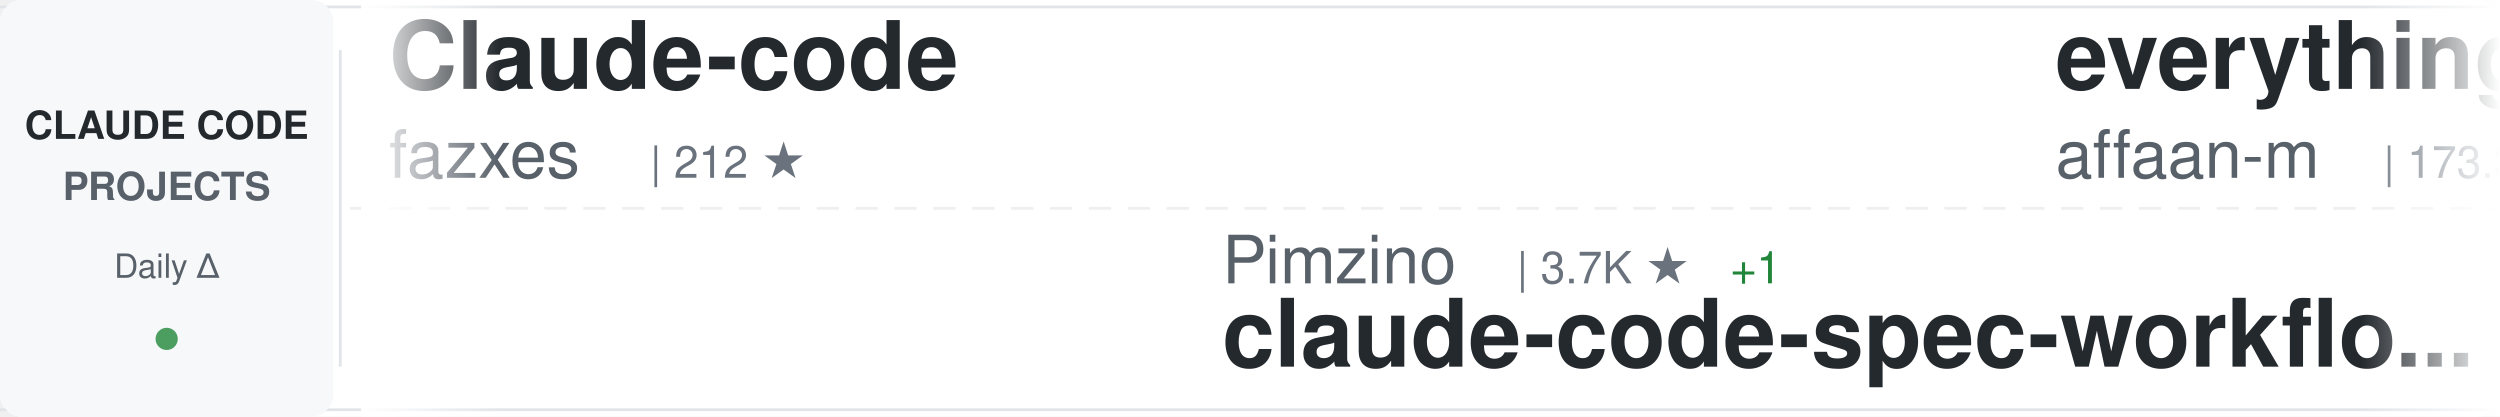
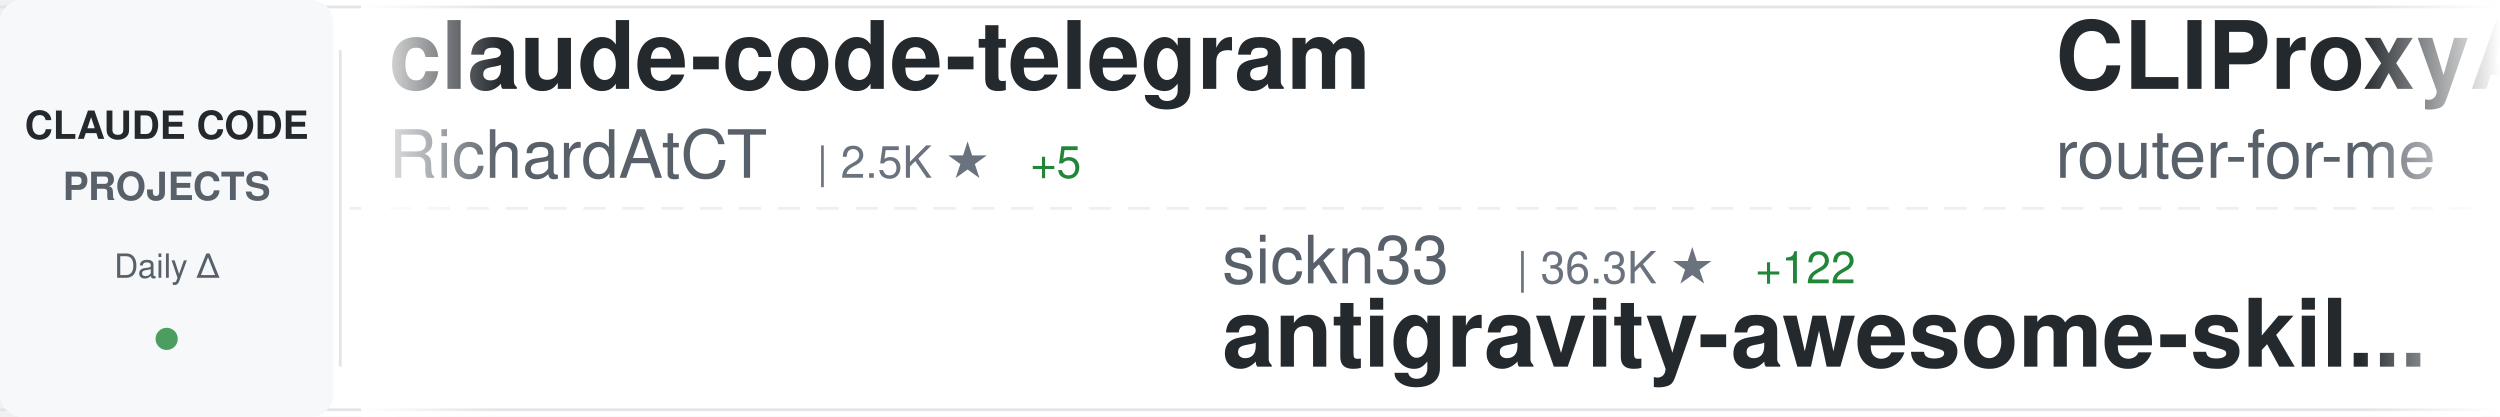
<svg xmlns="http://www.w3.org/2000/svg" width="900" height="150">
  <defs>
    <linearGradient id="awesomeLeftFade" x1="0%" y1="0%" x2="100%" y2="0%">
      <stop offset="0%" style="stop-color:#ffffff;stop-opacity:1" />
      <stop offset="100%" style="stop-color:#ffffff;stop-opacity:0" />
    </linearGradient>
    <linearGradient id="awesomeRightFade" x1="0%" y1="0%" x2="100%" y2="0%">
      <stop offset="0%" style="stop-color:#ffffff;stop-opacity:0" />
      <stop offset="100%" style="stop-color:#ffffff;stop-opacity:1" />
    </linearGradient>
  </defs>
  <rect width="900" height="150" fill="#ffffff" rx="8" />
  <rect x="0" y="2" width="900" height="1" fill="#e1e4e8" />
  <rect x="0" y="147" width="900" height="1" fill="#e1e4e8" />
  <line x1="0" y1="75" x2="900" y2="75" stroke="#e1e4e8" stroke-width="1" stroke-dasharray="8 6" opacity="0.6" />
  <rect x="0" y="0" width="120" height="150" fill="#f6f8fa" rx="8" />
  <text x="60" y="50" font-family="-apple-system, BlinkMacSystemFont, 'Segoe UI', Helvetica, Arial, sans-serif" font-size="14" font-weight="600" fill="#24292e" text-anchor="middle">CLAUDE CODE</text>
  <text x="60" y="72" font-family="-apple-system, BlinkMacSystemFont, 'Segoe UI', Helvetica, Arial, sans-serif" font-size="14" font-weight="600" fill="#586069" text-anchor="middle">PROJECTS</text>
  <text x="60" y="100" font-family="-apple-system, BlinkMacSystemFont, 'Segoe UI', Helvetica, Arial, sans-serif" font-size="12" font-weight="500" fill="#586069" text-anchor="middle">Daily Δ</text>
  <circle cx="60" cy="122" r="4" fill="#22863a" opacity="0.8" />
  <rect x="122" y="18" width="1" height="114" fill="#e1e4e8" />
  <clipPath id="awesomeTickerClip">
    <rect x="130" y="0" width="770" height="150" />
  </clipPath>
  <g clip-path="url(#awesomeTickerClip)">
    <g id="awesomeTickerItems">
      <animateTransform attributeName="transform" attributeType="XML" type="translate" from="0 0" to="-3000 0" dur="54s" repeatCount="indefinite" />
      <g transform="translate(0, 0)">
-         <text x="140" y="32" font-family="-apple-system, BlinkMacSystemFont, 'Segoe UI', Helvetica, Arial, sans-serif" font-size="34" font-weight="600" fill="#24292e">Claude-code</text>
-         <text x="140" y="64" font-family="-apple-system, BlinkMacSystemFont, 'Segoe UI', Helvetica, Arial, sans-serif" font-size="24" font-weight="400" fill="#586069">fazxes</text>
-         <text x="234" y="64" font-family="-apple-system, BlinkMacSystemFont, 'Segoe UI', Helvetica, Arial, sans-serif" font-size="16" font-weight="500" fill="#6a737d">| 212 ★</text>
+         <text x="140" y="32" font-family="-apple-system, BlinkMacSystemFont, 'Segoe UI', Helvetica, Arial, sans-serif" font-size="34" font-weight="600" fill="#24292e">claude-code-telegram</text>
+         <text x="140" y="64" font-family="-apple-system, BlinkMacSystemFont, 'Segoe UI', Helvetica, Arial, sans-serif" font-size="24" font-weight="400" fill="#586069">RichardAtCT</text>
+         <text x="294" y="64" font-family="-apple-system, BlinkMacSystemFont, 'Segoe UI', Helvetica, Arial, sans-serif" font-size="16" font-weight="500" fill="#6a737d">| 2.5K ★</text>
+         <text x="371" y="64" font-family="-apple-system, BlinkMacSystemFont, 'Segoe UI', Helvetica, Arial, sans-serif" font-size="16" font-weight="500" fill="#22863a"> +5</text>
      </g>
      <g transform="translate(300, 0)">
-         <text x="140" y="102" font-family="-apple-system, BlinkMacSystemFont, 'Segoe UI', Helvetica, Arial, sans-serif" font-size="24" font-weight="400" fill="#586069">Pimzino</text>
-         <text x="246" y="102" font-family="-apple-system, BlinkMacSystemFont, 'Segoe UI', Helvetica, Arial, sans-serif" font-size="16" font-weight="500" fill="#6a737d">| 3.7K ★</text>
-         <text x="323" y="102" font-family="-apple-system, BlinkMacSystemFont, 'Segoe UI', Helvetica, Arial, sans-serif" font-size="16" font-weight="500" fill="#22863a"> +1</text>
-         <text x="140" y="132" font-family="-apple-system, BlinkMacSystemFont, 'Segoe UI', Helvetica, Arial, sans-serif" font-size="34" font-weight="600" fill="#24292e">claude-code-spec-workflo...</text>
+         <text x="140" y="102" font-family="-apple-system, BlinkMacSystemFont, 'Segoe UI', Helvetica, Arial, sans-serif" font-size="24" font-weight="400" fill="#586069">sickn33</text>
+         <text x="246" y="102" font-family="-apple-system, BlinkMacSystemFont, 'Segoe UI', Helvetica, Arial, sans-serif" font-size="16" font-weight="500" fill="#6a737d">| 36.3K ★</text>
+         <text x="332" y="102" font-family="-apple-system, BlinkMacSystemFont, 'Segoe UI', Helvetica, Arial, sans-serif" font-size="16" font-weight="500" fill="#22863a"> +122</text>
+         <text x="140" y="132" font-family="-apple-system, BlinkMacSystemFont, 'Segoe UI', Helvetica, Arial, sans-serif" font-size="34" font-weight="600" fill="#24292e">antigravity-awesome-skil...</text>
      </g>
      <g transform="translate(600, 0)">
-         <text x="140" y="32" font-family="-apple-system, BlinkMacSystemFont, 'Segoe UI', Helvetica, Arial, sans-serif" font-size="34" font-weight="600" fill="#24292e">everything-claude-code</text>
-         <text x="140" y="64" font-family="-apple-system, BlinkMacSystemFont, 'Segoe UI', Helvetica, Arial, sans-serif" font-size="24" font-weight="400" fill="#586069">affaan-m</text>
-         <text x="258" y="64" font-family="-apple-system, BlinkMacSystemFont, 'Segoe UI', Helvetica, Arial, sans-serif" font-size="16" font-weight="500" fill="#6a737d">| 173.3K ★</text>
-         <text x="353" y="64" font-family="-apple-system, BlinkMacSystemFont, 'Segoe UI', Helvetica, Arial, sans-serif" font-size="16" font-weight="500" fill="#22863a"> +653</text>
+         <text x="140" y="32" font-family="-apple-system, BlinkMacSystemFont, 'Segoe UI', Helvetica, Arial, sans-serif" font-size="34" font-weight="600" fill="#24292e">CLIProxyAPI</text>
+         <text x="140" y="64" font-family="-apple-system, BlinkMacSystemFont, 'Segoe UI', Helvetica, Arial, sans-serif" font-size="24" font-weight="400" fill="#586069">router-for-me</text>
+         <text x="318" y="64" font-family="-apple-system, BlinkMacSystemFont, 'Segoe UI', Helvetica, Arial, sans-serif" font-size="16" font-weight="500" fill="#6a737d">| 30.6K ★</text>
+         <text x="404" y="64" font-family="-apple-system, BlinkMacSystemFont, 'Segoe UI', Helvetica, Arial, sans-serif" font-size="16" font-weight="500" fill="#22863a"> +131</text>
      </g>
      <g transform="translate(900, 0)">
-         <text x="140" y="102" font-family="-apple-system, BlinkMacSystemFont, 'Segoe UI', Helvetica, Arial, sans-serif" font-size="24" font-weight="400" fill="#586069">carlvellotti</text>
-         <text x="306" y="102" font-family="-apple-system, BlinkMacSystemFont, 'Segoe UI', Helvetica, Arial, sans-serif" font-size="16" font-weight="500" fill="#6a737d">| 2.0K ★</text>
-         <text x="383" y="102" font-family="-apple-system, BlinkMacSystemFont, 'Segoe UI', Helvetica, Arial, sans-serif" font-size="16" font-weight="500" fill="#22863a"> +8</text>
-         <text x="140" y="132" font-family="-apple-system, BlinkMacSystemFont, 'Segoe UI', Helvetica, Arial, sans-serif" font-size="34" font-weight="600" fill="#24292e">claude-code-pm-course</text>
+         <text x="140" y="102" font-family="-apple-system, BlinkMacSystemFont, 'Segoe UI', Helvetica, Arial, sans-serif" font-size="24" font-weight="400" fill="#586069">Yuyz0112</text>
+         <text x="258" y="102" font-family="-apple-system, BlinkMacSystemFont, 'Segoe UI', Helvetica, Arial, sans-serif" font-size="16" font-weight="500" fill="#6a737d">| 2.4K ★</text>
+         <text x="140" y="132" font-family="-apple-system, BlinkMacSystemFont, 'Segoe UI', Helvetica, Arial, sans-serif" font-size="34" font-weight="600" fill="#24292e">claude-code-reverse</text>
      </g>
      <g transform="translate(1200, 0)">
-         <text x="140" y="32" font-family="-apple-system, BlinkMacSystemFont, 'Segoe UI', Helvetica, Arial, sans-serif" font-size="34" font-weight="600" fill="#24292e">claude-code-source</text>
-         <text x="140" y="64" font-family="-apple-system, BlinkMacSystemFont, 'Segoe UI', Helvetica, Arial, sans-serif" font-size="24" font-weight="400" fill="#586069">AprilNEA</text>
-         <text x="258" y="64" font-family="-apple-system, BlinkMacSystemFont, 'Segoe UI', Helvetica, Arial, sans-serif" font-size="16" font-weight="500" fill="#6a737d">| 377 ★</text>
+         <text x="140" y="32" font-family="-apple-system, BlinkMacSystemFont, 'Segoe UI', Helvetica, Arial, sans-serif" font-size="34" font-weight="600" fill="#24292e">claude-code-security-rev...</text>
+         <text x="140" y="64" font-family="-apple-system, BlinkMacSystemFont, 'Segoe UI', Helvetica, Arial, sans-serif" font-size="24" font-weight="400" fill="#586069">anthropics</text>
+         <text x="282" y="64" font-family="-apple-system, BlinkMacSystemFont, 'Segoe UI', Helvetica, Arial, sans-serif" font-size="16" font-weight="500" fill="#6a737d">| 4.5K ★</text>
+         <text x="359" y="64" font-family="-apple-system, BlinkMacSystemFont, 'Segoe UI', Helvetica, Arial, sans-serif" font-size="16" font-weight="500" fill="#22863a"> +8</text>
      </g>
      <g transform="translate(1500, 0)">
-         <text x="140" y="102" font-family="-apple-system, BlinkMacSystemFont, 'Segoe UI', Helvetica, Arial, sans-serif" font-size="24" font-weight="400" fill="#586069">Maciek-roboblog</text>
-         <text x="342" y="102" font-family="-apple-system, BlinkMacSystemFont, 'Segoe UI', Helvetica, Arial, sans-serif" font-size="16" font-weight="500" fill="#6a737d">| 7.9K ★</text>
-         <text x="419" y="102" font-family="-apple-system, BlinkMacSystemFont, 'Segoe UI', Helvetica, Arial, sans-serif" font-size="16" font-weight="500" fill="#22863a"> +13</text>
-         <text x="140" y="132" font-family="-apple-system, BlinkMacSystemFont, 'Segoe UI', Helvetica, Arial, sans-serif" font-size="34" font-weight="600" fill="#24292e">Claude-Code-Usage-Monito...</text>
+         <text x="140" y="102" font-family="-apple-system, BlinkMacSystemFont, 'Segoe UI', Helvetica, Arial, sans-serif" font-size="24" font-weight="400" fill="#586069">musistudio</text>
+         <text x="282" y="102" font-family="-apple-system, BlinkMacSystemFont, 'Segoe UI', Helvetica, Arial, sans-serif" font-size="16" font-weight="500" fill="#6a737d">| 33.4K ★</text>
+         <text x="368" y="102" font-family="-apple-system, BlinkMacSystemFont, 'Segoe UI', Helvetica, Arial, sans-serif" font-size="16" font-weight="500" fill="#22863a"> +40</text>
+         <text x="140" y="132" font-family="-apple-system, BlinkMacSystemFont, 'Segoe UI', Helvetica, Arial, sans-serif" font-size="34" font-weight="600" fill="#24292e">claude-code-router</text>
      </g>
      <g transform="translate(1800, 0)">
-         <text x="140" y="32" font-family="-apple-system, BlinkMacSystemFont, 'Segoe UI', Helvetica, Arial, sans-serif" font-size="34" font-weight="600" fill="#24292e">ClaudeCode</text>
-         <text x="140" y="64" font-family="-apple-system, BlinkMacSystemFont, 'Segoe UI', Helvetica, Arial, sans-serif" font-size="24" font-weight="400" fill="#586069">guanshan</text>
-         <text x="258" y="64" font-family="-apple-system, BlinkMacSystemFont, 'Segoe UI', Helvetica, Arial, sans-serif" font-size="16" font-weight="500" fill="#6a737d">| 57 ★</text>
+         <text x="140" y="32" font-family="-apple-system, BlinkMacSystemFont, 'Segoe UI', Helvetica, Arial, sans-serif" font-size="34" font-weight="600" fill="#24292e">claude-code-from-scratch</text>
+         <text x="140" y="64" font-family="-apple-system, BlinkMacSystemFont, 'Segoe UI', Helvetica, Arial, sans-serif" font-size="24" font-weight="400" fill="#586069">Windy3f3f3f3f</text>
+         <text x="318" y="64" font-family="-apple-system, BlinkMacSystemFont, 'Segoe UI', Helvetica, Arial, sans-serif" font-size="16" font-weight="500" fill="#6a737d">| 1.1K ★</text>
+         <text x="395" y="64" font-family="-apple-system, BlinkMacSystemFont, 'Segoe UI', Helvetica, Arial, sans-serif" font-size="16" font-weight="500" fill="#22863a"> +5</text>
      </g>
      <g transform="translate(2100, 0)">
-         <text x="140" y="102" font-family="-apple-system, BlinkMacSystemFont, 'Segoe UI', Helvetica, Arial, sans-serif" font-size="24" font-weight="400" fill="#586069">anthropics</text>
-         <text x="282" y="102" font-family="-apple-system, BlinkMacSystemFont, 'Segoe UI', Helvetica, Arial, sans-serif" font-size="16" font-weight="500" fill="#6a737d">| 128.1K ★</text>
-         <text x="377" y="102" font-family="-apple-system, BlinkMacSystemFont, 'Segoe UI', Helvetica, Arial, sans-serif" font-size="16" font-weight="500" fill="#22863a"> +407</text>
-         <text x="140" y="132" font-family="-apple-system, BlinkMacSystemFont, 'Segoe UI', Helvetica, Arial, sans-serif" font-size="34" font-weight="600" fill="#24292e">skills</text>
+         <text x="140" y="102" font-family="-apple-system, BlinkMacSystemFont, 'Segoe UI', Helvetica, Arial, sans-serif" font-size="24" font-weight="400" fill="#586069">guanshan</text>
+         <text x="258" y="102" font-family="-apple-system, BlinkMacSystemFont, 'Segoe UI', Helvetica, Arial, sans-serif" font-size="16" font-weight="500" fill="#6a737d">| 57 ★</text>
+         <text x="140" y="132" font-family="-apple-system, BlinkMacSystemFont, 'Segoe UI', Helvetica, Arial, sans-serif" font-size="34" font-weight="600" fill="#24292e">ClaudeCode</text>
      </g>
      <g transform="translate(2400, 0)">
-         <text x="140" y="32" font-family="-apple-system, BlinkMacSystemFont, 'Segoe UI', Helvetica, Arial, sans-serif" font-size="34" font-weight="600" fill="#24292e">ralph</text>
-         <text x="140" y="64" font-family="-apple-system, BlinkMacSystemFont, 'Segoe UI', Helvetica, Arial, sans-serif" font-size="24" font-weight="400" fill="#586069">snarktank</text>
-         <text x="270" y="64" font-family="-apple-system, BlinkMacSystemFont, 'Segoe UI', Helvetica, Arial, sans-serif" font-size="16" font-weight="500" fill="#6a737d">| 18.5K ★</text>
-         <text x="356" y="64" font-family="-apple-system, BlinkMacSystemFont, 'Segoe UI', Helvetica, Arial, sans-serif" font-size="16" font-weight="500" fill="#22863a"> +53</text>
+         <text x="140" y="32" font-family="-apple-system, BlinkMacSystemFont, 'Segoe UI', Helvetica, Arial, sans-serif" font-size="34" font-weight="600" fill="#24292e">claude-code-proxy</text>
+         <text x="140" y="64" font-family="-apple-system, BlinkMacSystemFont, 'Segoe UI', Helvetica, Arial, sans-serif" font-size="24" font-weight="400" fill="#586069">fuergaosi233</text>
+         <text x="306" y="64" font-family="-apple-system, BlinkMacSystemFont, 'Segoe UI', Helvetica, Arial, sans-serif" font-size="16" font-weight="500" fill="#6a737d">| 2.6K ★</text>
+         <text x="383" y="64" font-family="-apple-system, BlinkMacSystemFont, 'Segoe UI', Helvetica, Arial, sans-serif" font-size="16" font-weight="500" fill="#22863a"> +7</text>
      </g>
      <g transform="translate(2700, 0)">
-         <text x="140" y="102" font-family="-apple-system, BlinkMacSystemFont, 'Segoe UI', Helvetica, Arial, sans-serif" font-size="24" font-weight="400" fill="#586069">pengchengneo</text>
-         <text x="306" y="102" font-family="-apple-system, BlinkMacSystemFont, 'Segoe UI', Helvetica, Arial, sans-serif" font-size="16" font-weight="500" fill="#6a737d">| 1.3K ★</text>
-         <text x="383" y="102" font-family="-apple-system, BlinkMacSystemFont, 'Segoe UI', Helvetica, Arial, sans-serif" font-size="16" font-weight="500" fill="#22863a"> +6</text>
-         <text x="140" y="132" font-family="-apple-system, BlinkMacSystemFont, 'Segoe UI', Helvetica, Arial, sans-serif" font-size="34" font-weight="600" fill="#24292e">Claude-Code</text>
+         <text x="140" y="102" font-family="-apple-system, BlinkMacSystemFont, 'Segoe UI', Helvetica, Arial, sans-serif" font-size="24" font-weight="400" fill="#586069">pedrohcgs</text>
+         <text x="270" y="102" font-family="-apple-system, BlinkMacSystemFont, 'Segoe UI', Helvetica, Arial, sans-serif" font-size="16" font-weight="500" fill="#6a737d">| 1.0K ★</text>
+         <text x="347" y="102" font-family="-apple-system, BlinkMacSystemFont, 'Segoe UI', Helvetica, Arial, sans-serif" font-size="16" font-weight="500" fill="#22863a"> +11</text>
+         <text x="140" y="132" font-family="-apple-system, BlinkMacSystemFont, 'Segoe UI', Helvetica, Arial, sans-serif" font-size="34" font-weight="600" fill="#24292e">claude-code-my-workflow</text>
      </g>
      <g transform="translate(3000, 0)">
-         <text x="140" y="32" font-family="-apple-system, BlinkMacSystemFont, 'Segoe UI', Helvetica, Arial, sans-serif" font-size="34" font-weight="600" fill="#24292e">Claude-code</text>
-         <text x="140" y="64" font-family="-apple-system, BlinkMacSystemFont, 'Segoe UI', Helvetica, Arial, sans-serif" font-size="24" font-weight="400" fill="#586069">fazxes</text>
-         <text x="234" y="64" font-family="-apple-system, BlinkMacSystemFont, 'Segoe UI', Helvetica, Arial, sans-serif" font-size="16" font-weight="500" fill="#6a737d">| 212 ★</text>
+         <text x="140" y="32" font-family="-apple-system, BlinkMacSystemFont, 'Segoe UI', Helvetica, Arial, sans-serif" font-size="34" font-weight="600" fill="#24292e">claude-code-telegram</text>
+         <text x="140" y="64" font-family="-apple-system, BlinkMacSystemFont, 'Segoe UI', Helvetica, Arial, sans-serif" font-size="24" font-weight="400" fill="#586069">RichardAtCT</text>
+         <text x="294" y="64" font-family="-apple-system, BlinkMacSystemFont, 'Segoe UI', Helvetica, Arial, sans-serif" font-size="16" font-weight="500" fill="#6a737d">| 2.5K ★</text>
+         <text x="371" y="64" font-family="-apple-system, BlinkMacSystemFont, 'Segoe UI', Helvetica, Arial, sans-serif" font-size="16" font-weight="500" fill="#22863a"> +5</text>
      </g>
      <g transform="translate(3300, 0)">
-         <text x="140" y="102" font-family="-apple-system, BlinkMacSystemFont, 'Segoe UI', Helvetica, Arial, sans-serif" font-size="24" font-weight="400" fill="#586069">Pimzino</text>
-         <text x="246" y="102" font-family="-apple-system, BlinkMacSystemFont, 'Segoe UI', Helvetica, Arial, sans-serif" font-size="16" font-weight="500" fill="#6a737d">| 3.7K ★</text>
-         <text x="323" y="102" font-family="-apple-system, BlinkMacSystemFont, 'Segoe UI', Helvetica, Arial, sans-serif" font-size="16" font-weight="500" fill="#22863a"> +1</text>
-         <text x="140" y="132" font-family="-apple-system, BlinkMacSystemFont, 'Segoe UI', Helvetica, Arial, sans-serif" font-size="34" font-weight="600" fill="#24292e">claude-code-spec-workflo...</text>
+         <text x="140" y="102" font-family="-apple-system, BlinkMacSystemFont, 'Segoe UI', Helvetica, Arial, sans-serif" font-size="24" font-weight="400" fill="#586069">sickn33</text>
+         <text x="246" y="102" font-family="-apple-system, BlinkMacSystemFont, 'Segoe UI', Helvetica, Arial, sans-serif" font-size="16" font-weight="500" fill="#6a737d">| 36.3K ★</text>
+         <text x="332" y="102" font-family="-apple-system, BlinkMacSystemFont, 'Segoe UI', Helvetica, Arial, sans-serif" font-size="16" font-weight="500" fill="#22863a"> +122</text>
+         <text x="140" y="132" font-family="-apple-system, BlinkMacSystemFont, 'Segoe UI', Helvetica, Arial, sans-serif" font-size="34" font-weight="600" fill="#24292e">antigravity-awesome-skil...</text>
      </g>
      <g transform="translate(3600, 0)">
-         <text x="140" y="32" font-family="-apple-system, BlinkMacSystemFont, 'Segoe UI', Helvetica, Arial, sans-serif" font-size="34" font-weight="600" fill="#24292e">everything-claude-code</text>
-         <text x="140" y="64" font-family="-apple-system, BlinkMacSystemFont, 'Segoe UI', Helvetica, Arial, sans-serif" font-size="24" font-weight="400" fill="#586069">affaan-m</text>
-         <text x="258" y="64" font-family="-apple-system, BlinkMacSystemFont, 'Segoe UI', Helvetica, Arial, sans-serif" font-size="16" font-weight="500" fill="#6a737d">| 173.3K ★</text>
-         <text x="353" y="64" font-family="-apple-system, BlinkMacSystemFont, 'Segoe UI', Helvetica, Arial, sans-serif" font-size="16" font-weight="500" fill="#22863a"> +653</text>
+         <text x="140" y="32" font-family="-apple-system, BlinkMacSystemFont, 'Segoe UI', Helvetica, Arial, sans-serif" font-size="34" font-weight="600" fill="#24292e">CLIProxyAPI</text>
+         <text x="140" y="64" font-family="-apple-system, BlinkMacSystemFont, 'Segoe UI', Helvetica, Arial, sans-serif" font-size="24" font-weight="400" fill="#586069">router-for-me</text>
+         <text x="318" y="64" font-family="-apple-system, BlinkMacSystemFont, 'Segoe UI', Helvetica, Arial, sans-serif" font-size="16" font-weight="500" fill="#6a737d">| 30.6K ★</text>
+         <text x="404" y="64" font-family="-apple-system, BlinkMacSystemFont, 'Segoe UI', Helvetica, Arial, sans-serif" font-size="16" font-weight="500" fill="#22863a"> +131</text>
      </g>
      <g transform="translate(3900, 0)">
-         <text x="140" y="102" font-family="-apple-system, BlinkMacSystemFont, 'Segoe UI', Helvetica, Arial, sans-serif" font-size="24" font-weight="400" fill="#586069">carlvellotti</text>
-         <text x="306" y="102" font-family="-apple-system, BlinkMacSystemFont, 'Segoe UI', Helvetica, Arial, sans-serif" font-size="16" font-weight="500" fill="#6a737d">| 2.0K ★</text>
-         <text x="383" y="102" font-family="-apple-system, BlinkMacSystemFont, 'Segoe UI', Helvetica, Arial, sans-serif" font-size="16" font-weight="500" fill="#22863a"> +8</text>
-         <text x="140" y="132" font-family="-apple-system, BlinkMacSystemFont, 'Segoe UI', Helvetica, Arial, sans-serif" font-size="34" font-weight="600" fill="#24292e">claude-code-pm-course</text>
+         <text x="140" y="102" font-family="-apple-system, BlinkMacSystemFont, 'Segoe UI', Helvetica, Arial, sans-serif" font-size="24" font-weight="400" fill="#586069">Yuyz0112</text>
+         <text x="258" y="102" font-family="-apple-system, BlinkMacSystemFont, 'Segoe UI', Helvetica, Arial, sans-serif" font-size="16" font-weight="500" fill="#6a737d">| 2.4K ★</text>
+         <text x="140" y="132" font-family="-apple-system, BlinkMacSystemFont, 'Segoe UI', Helvetica, Arial, sans-serif" font-size="34" font-weight="600" fill="#24292e">claude-code-reverse</text>
      </g>
    </g>
  </g>
  <rect x="130" y="0" width="50" height="150" fill="url(#awesomeLeftFade)" />
  <rect x="850" y="0" width="50" height="150" fill="url(#awesomeRightFade)" />
</svg>
